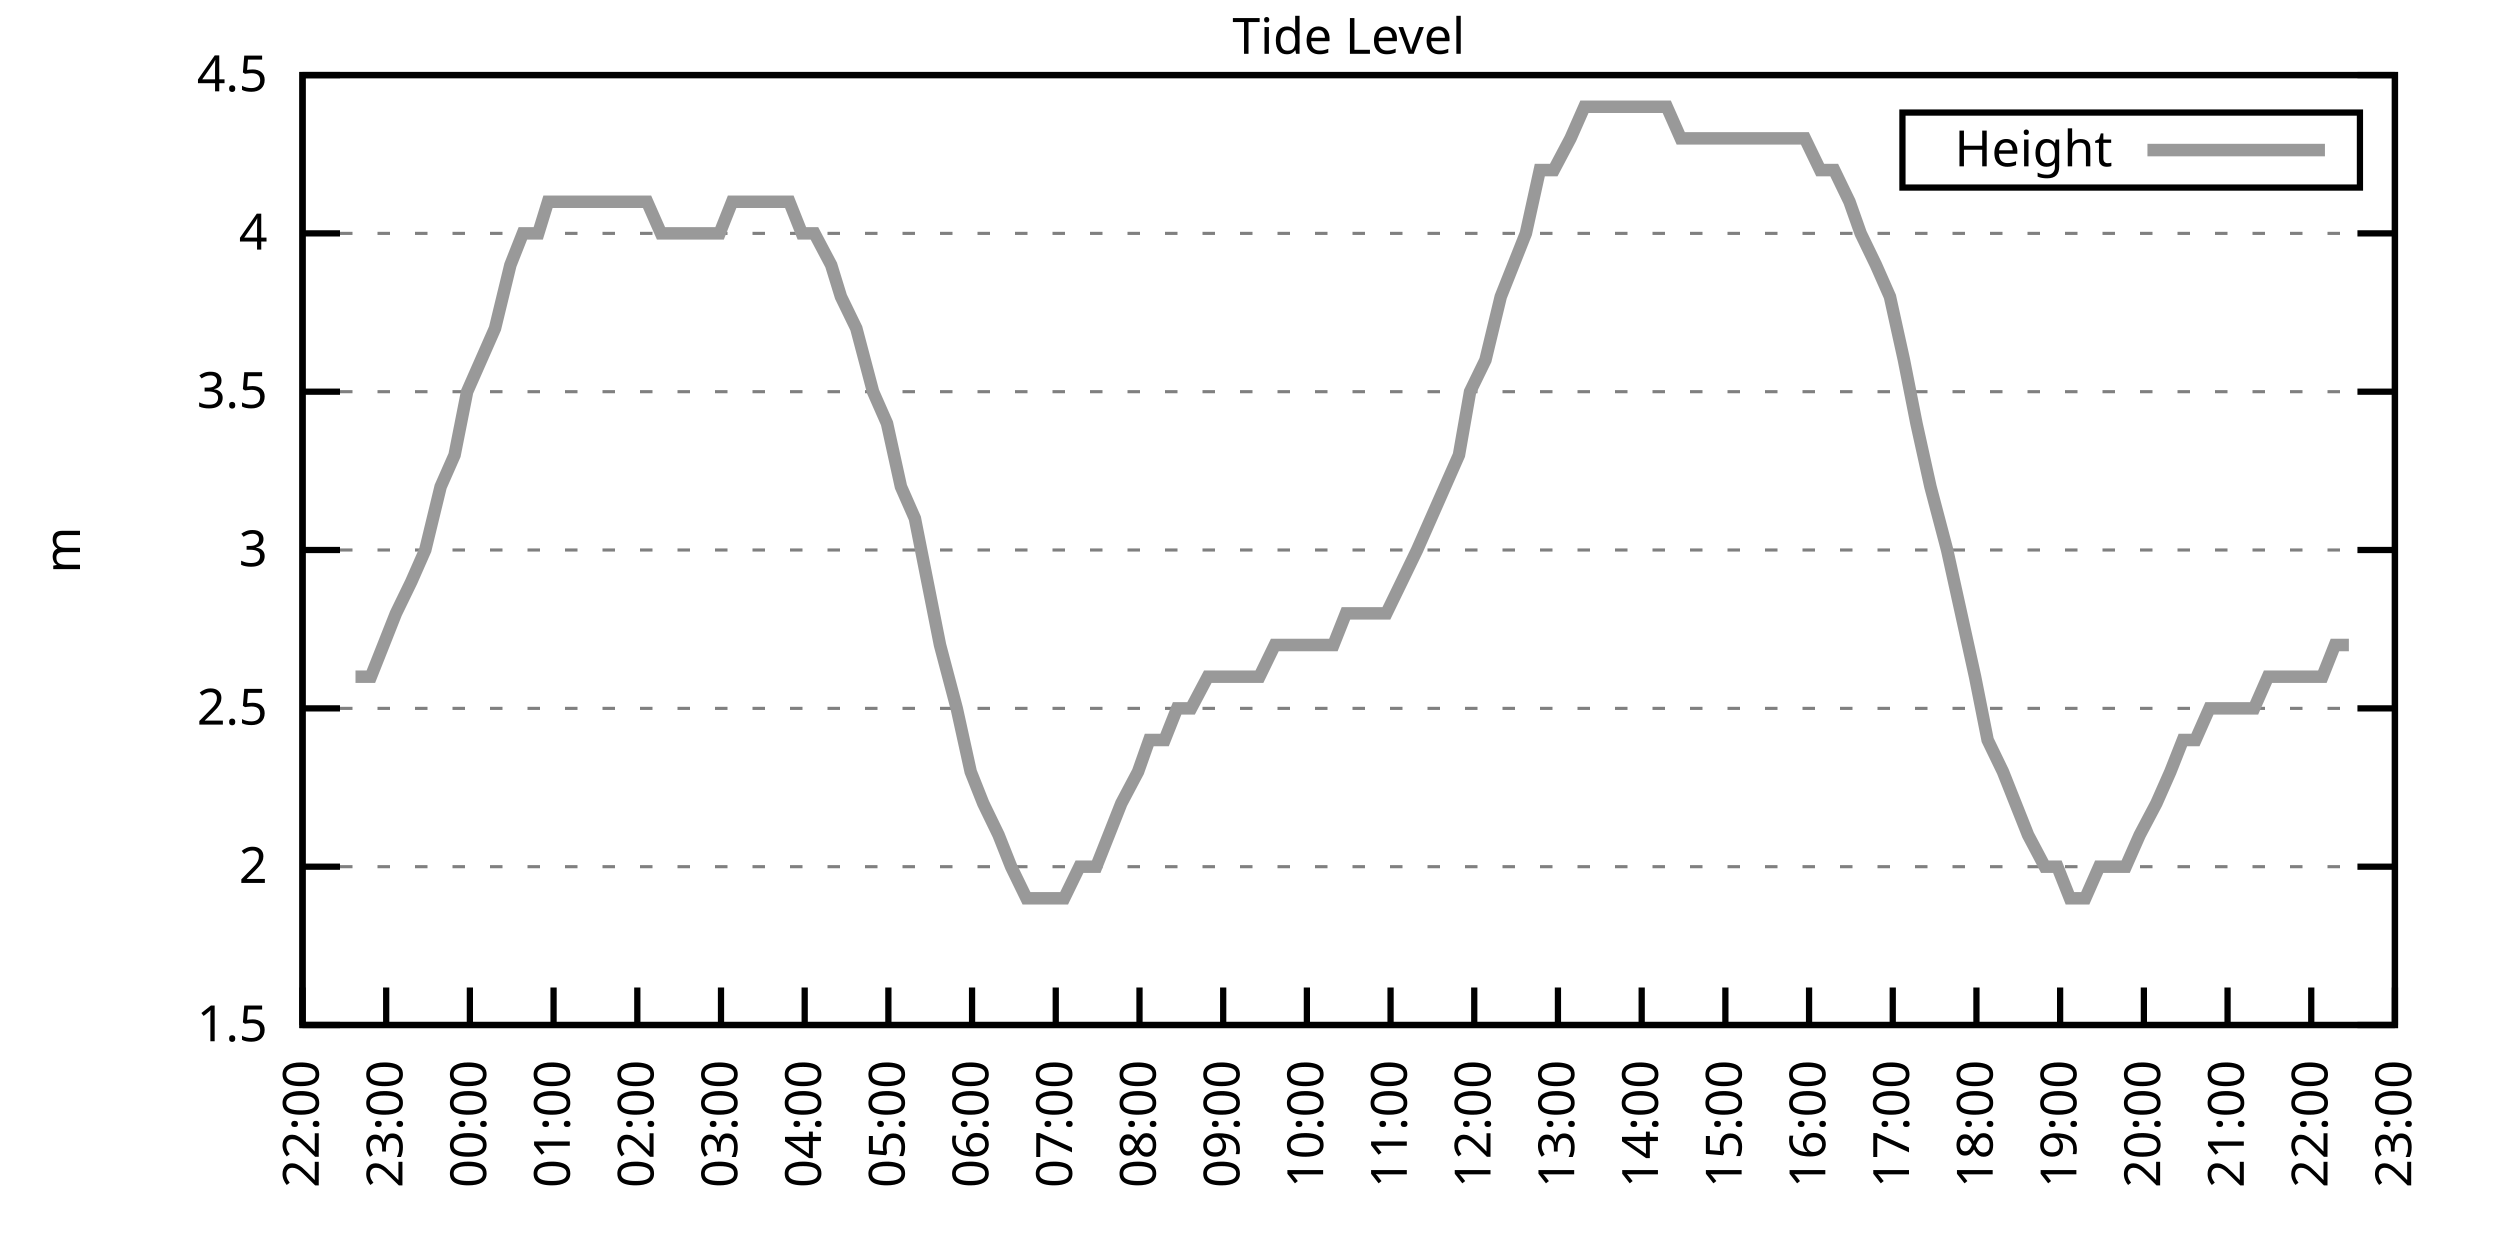
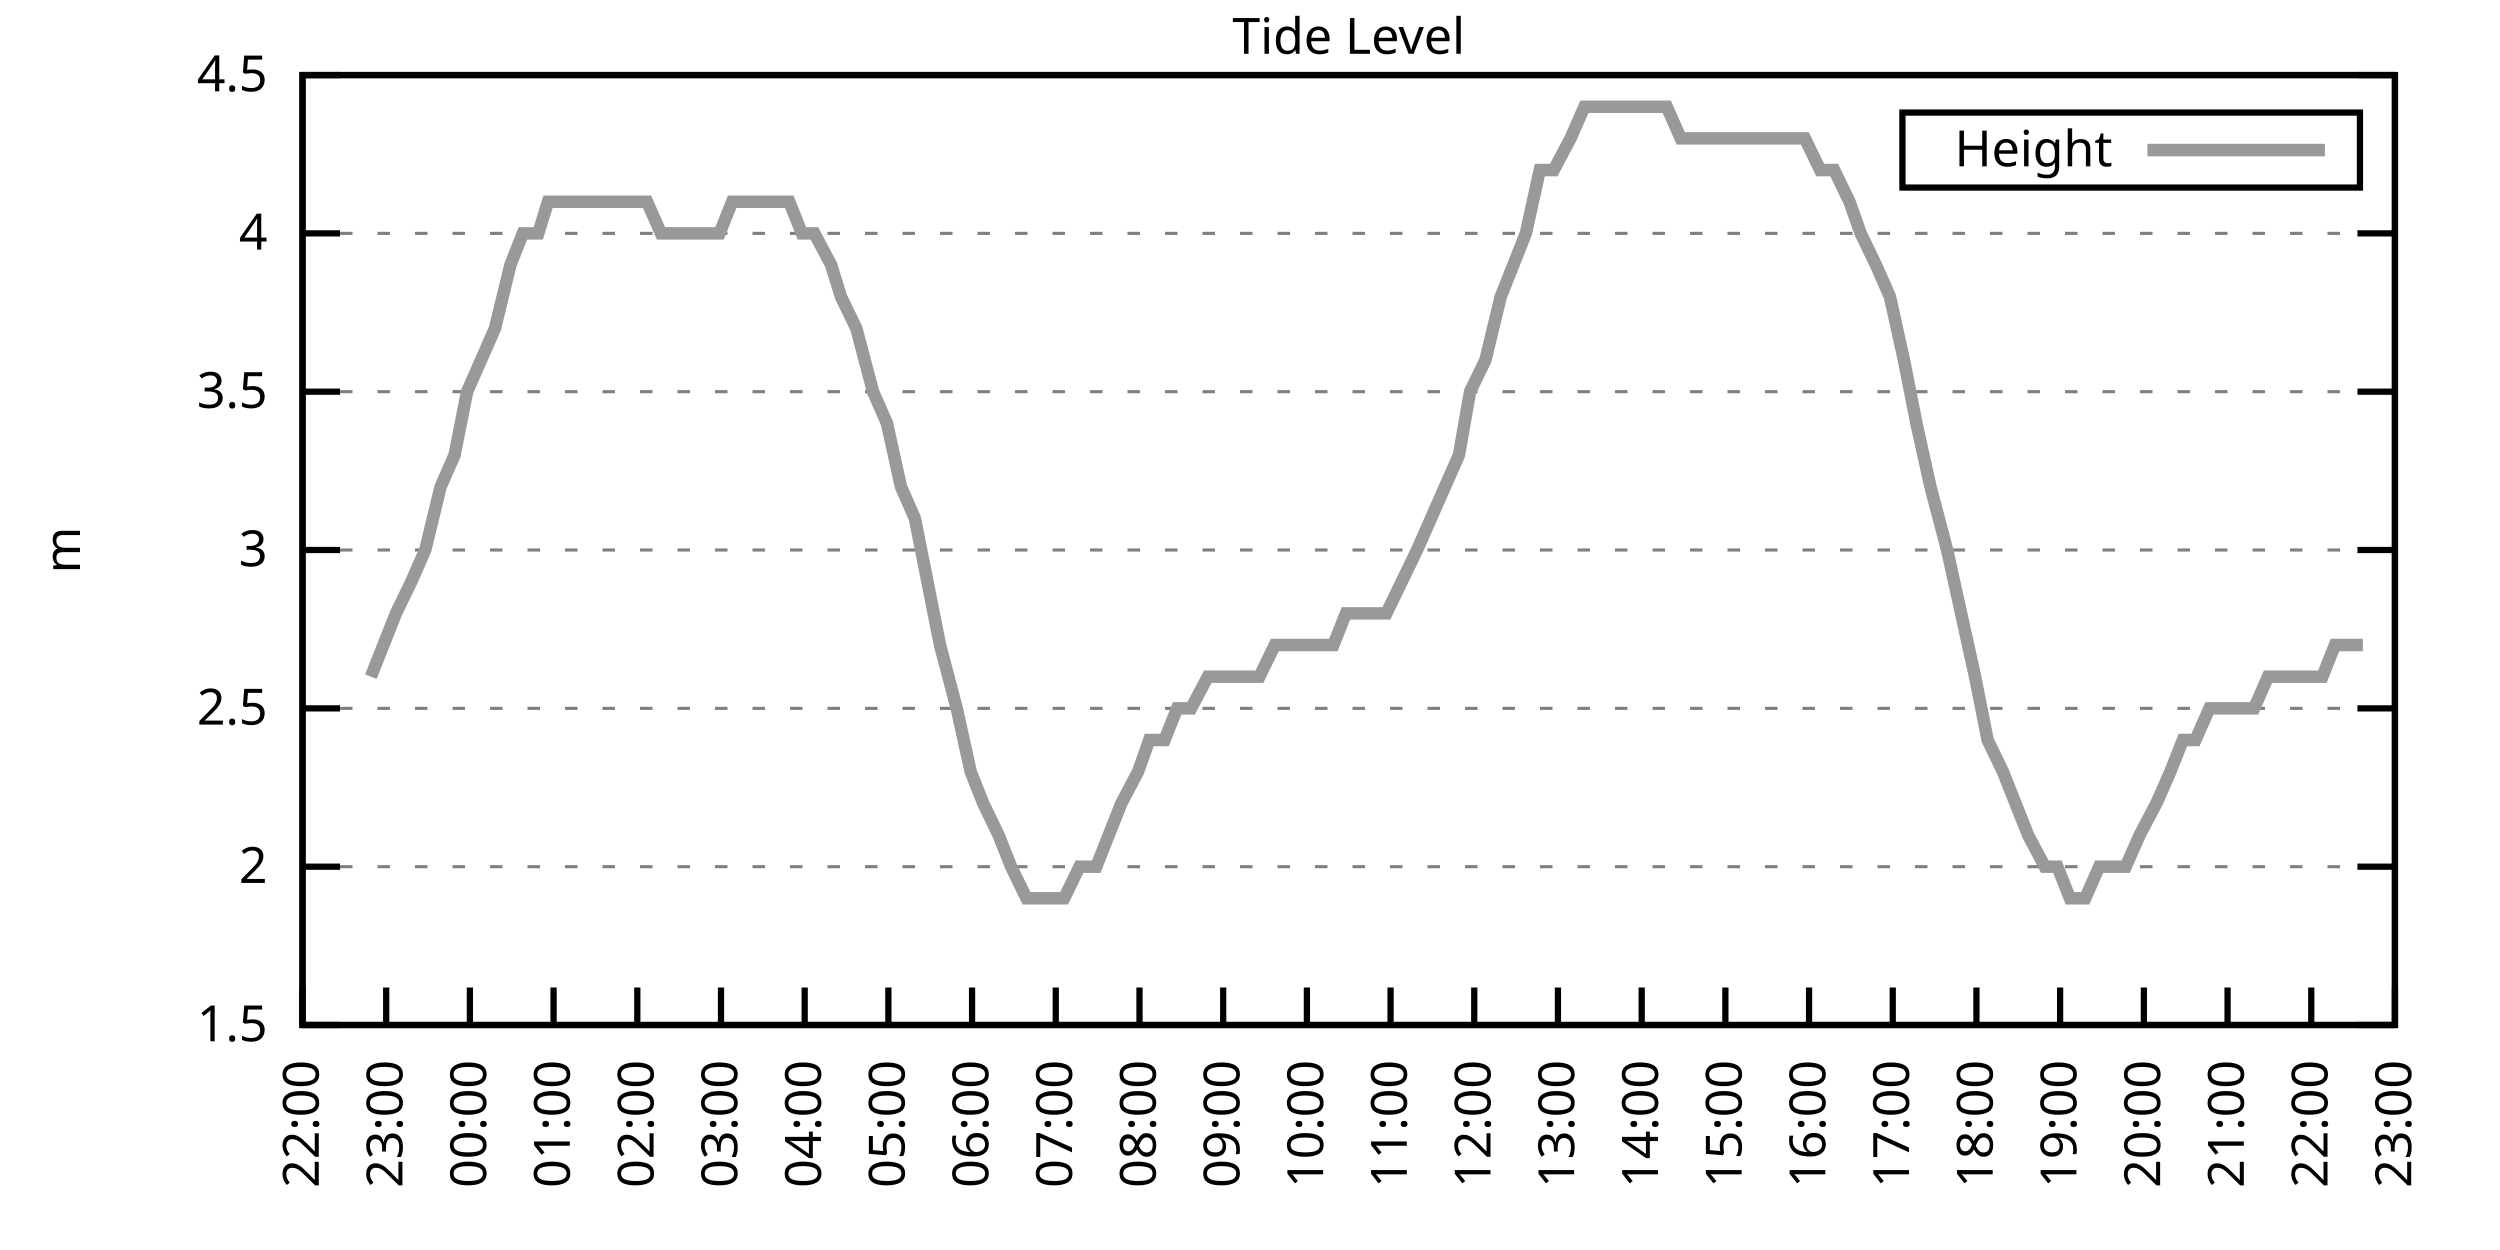
<svg xmlns="http://www.w3.org/2000/svg" xmlns:xlink="http://www.w3.org/1999/xlink" width="400" height="200" viewBox="0 0 400 200">
  <g id="gnuplot_canvas">
    <rect x="0" y="0" width="400" height="200" fill="none" />
    <defs>
      <circle id="gpDot" r="0.5" stroke-width="0.5" stroke="currentColor" />
      <path id="gpPt0" stroke-width="0.333" stroke="currentColor" d="M-1,0 h2 M0,-1 v2" />
      <path id="gpPt1" stroke-width="0.333" stroke="currentColor" d="M-1,-1 L1,1 M1,-1 L-1,1" />
      <path id="gpPt2" stroke-width="0.333" stroke="currentColor" d="M-1,0 L1,0 M0,-1 L0,1 M-1,-1 L1,1 M-1,1 L1,-1" />
      <rect id="gpPt3" stroke-width="0.333" stroke="currentColor" x="-1" y="-1" width="2" height="2" />
      <rect id="gpPt4" stroke-width="0.333" stroke="currentColor" fill="currentColor" x="-1" y="-1" width="2" height="2" />
      <circle id="gpPt5" stroke-width="0.333" stroke="currentColor" cx="0" cy="0" r="1" />
      <use xlink:href="#gpPt5" id="gpPt6" fill="currentColor" stroke="none" />
      <path id="gpPt7" stroke-width="0.333" stroke="currentColor" d="M0,-1.33 L-1.33,0.67 L1.33,0.67 z" />
      <use xlink:href="#gpPt7" id="gpPt8" fill="currentColor" stroke="none" />
      <use xlink:href="#gpPt7" id="gpPt9" stroke="currentColor" transform="rotate(180)" />
      <use xlink:href="#gpPt9" id="gpPt10" fill="currentColor" stroke="none" />
      <use xlink:href="#gpPt3" id="gpPt11" stroke="currentColor" transform="rotate(45)" />
      <use xlink:href="#gpPt11" id="gpPt12" fill="currentColor" stroke="none" />
      <path id="gpPt13" stroke-width="0.333" stroke="currentColor" d="M0,1.330 L1.265,0.411 L0.782,-1.067 L-0.782,-1.076 L-1.265,0.411 z" />
      <use xlink:href="#gpPt13" id="gpPt14" fill="currentColor" stroke="none" />
      <filter id="textbox" filterUnits="objectBoundingBox" x="0" y="0" height="1" width="1">
        <feFlood flood-color="white" flood-opacity="1" result="bgnd" />
        <feComposite in="SourceGraphic" in2="bgnd" operator="atop" />
      </filter>
      <filter id="greybox" filterUnits="objectBoundingBox" x="0" y="0" height="1" width="1">
        <feFlood flood-color="lightgrey" flood-opacity="1" result="grey" />
        <feComposite in="SourceGraphic" in2="grey" operator="atop" />
      </filter>
    </defs>
    <g fill="none" color="white" stroke="currentColor" stroke-width="1.00" stroke-linecap="butt" stroke-linejoin="miter">
</g>
    <g fill="none" color="black" stroke="currentColor" stroke-width="1.00" stroke-linecap="butt" stroke-linejoin="miter">
      <g stroke="none" shape-rendering="crispEdges">
        <polygon fill="rgb(255, 255, 255)" points="48.40,164.00 383.18,164.00 383.18,12.02 48.40,12.02 " />
      </g>
    </g>
    <g fill="none" color="black" stroke="currentColor" stroke-width="1.00" stroke-linecap="butt" stroke-linejoin="miter">
</g>
    <g fill="none" color="black" stroke="black" stroke-width="0.50" stroke-linecap="butt" stroke-linejoin="miter">
</g>
    <g fill="none" color="gray" stroke="currentColor" stroke-width="0.50" stroke-linecap="butt" stroke-linejoin="miter">
      <path stroke="gray" stroke-dasharray="2,4" class="gridline" d="M48.40,164.00 L383.19,164.00  " />
    </g>
    <g fill="none" color="gray" stroke="gray" stroke-width="1.00" stroke-linecap="butt" stroke-linejoin="miter">
</g>
    <g fill="none" color="black" stroke="currentColor" stroke-width="1.00" stroke-linecap="butt" stroke-linejoin="miter">
      <path stroke="black" d="M48.40,164.00 L54.40,164.00 M383.19,164.00 L377.19,164.00  " />
      <g transform="translate(42.80,166.60)" stroke="none" fill="black" font-family="Sans" font-size="8.00" text-anchor="end">
        <text>
          <tspan font-family="Sans"> 1.5</tspan>
        </text>
      </g>
    </g>
    <g fill="none" color="black" stroke="currentColor" stroke-width="1.00" stroke-linecap="butt" stroke-linejoin="miter">
</g>
    <g fill="none" color="black" stroke="black" stroke-width="0.50" stroke-linecap="butt" stroke-linejoin="miter">
</g>
    <g fill="none" color="gray" stroke="currentColor" stroke-width="0.50" stroke-linecap="butt" stroke-linejoin="miter">
      <path stroke="gray" stroke-dasharray="2,4" class="gridline" d="M48.40,138.67 L383.19,138.67  " />
    </g>
    <g fill="none" color="gray" stroke="gray" stroke-width="1.00" stroke-linecap="butt" stroke-linejoin="miter">
</g>
    <g fill="none" color="black" stroke="currentColor" stroke-width="1.00" stroke-linecap="butt" stroke-linejoin="miter">
      <path stroke="black" d="M48.40,138.67 L54.40,138.67 M383.19,138.67 L377.19,138.67  " />
      <g transform="translate(42.80,141.27)" stroke="none" fill="black" font-family="Sans" font-size="8.00" text-anchor="end">
        <text>
          <tspan font-family="Sans"> 2</tspan>
        </text>
      </g>
    </g>
    <g fill="none" color="black" stroke="currentColor" stroke-width="1.00" stroke-linecap="butt" stroke-linejoin="miter">
</g>
    <g fill="none" color="black" stroke="black" stroke-width="0.50" stroke-linecap="butt" stroke-linejoin="miter">
</g>
    <g fill="none" color="gray" stroke="currentColor" stroke-width="0.50" stroke-linecap="butt" stroke-linejoin="miter">
      <path stroke="gray" stroke-dasharray="2,4" class="gridline" d="M48.40,113.34 L383.19,113.34  " />
    </g>
    <g fill="none" color="gray" stroke="gray" stroke-width="1.00" stroke-linecap="butt" stroke-linejoin="miter">
</g>
    <g fill="none" color="black" stroke="currentColor" stroke-width="1.00" stroke-linecap="butt" stroke-linejoin="miter">
      <path stroke="black" d="M48.40,113.34 L54.40,113.34 M383.19,113.34 L377.19,113.34  " />
      <g transform="translate(42.80,115.94)" stroke="none" fill="black" font-family="Sans" font-size="8.00" text-anchor="end">
        <text>
          <tspan font-family="Sans"> 2.5</tspan>
        </text>
      </g>
    </g>
    <g fill="none" color="black" stroke="currentColor" stroke-width="1.00" stroke-linecap="butt" stroke-linejoin="miter">
</g>
    <g fill="none" color="black" stroke="black" stroke-width="0.50" stroke-linecap="butt" stroke-linejoin="miter">
</g>
    <g fill="none" color="gray" stroke="currentColor" stroke-width="0.50" stroke-linecap="butt" stroke-linejoin="miter">
      <path stroke="gray" stroke-dasharray="2,4" class="gridline" d="M48.40,88.00 L383.19,88.00  " />
    </g>
    <g fill="none" color="gray" stroke="gray" stroke-width="1.00" stroke-linecap="butt" stroke-linejoin="miter">
</g>
    <g fill="none" color="black" stroke="currentColor" stroke-width="1.00" stroke-linecap="butt" stroke-linejoin="miter">
      <path stroke="black" d="M48.40,88.00 L54.40,88.00 M383.19,88.00 L377.19,88.00  " />
      <g transform="translate(42.80,90.60)" stroke="none" fill="black" font-family="Sans" font-size="8.00" text-anchor="end">
        <text>
          <tspan font-family="Sans"> 3</tspan>
        </text>
      </g>
    </g>
    <g fill="none" color="black" stroke="currentColor" stroke-width="1.00" stroke-linecap="butt" stroke-linejoin="miter">
</g>
    <g fill="none" color="black" stroke="black" stroke-width="0.50" stroke-linecap="butt" stroke-linejoin="miter">
</g>
    <g fill="none" color="gray" stroke="currentColor" stroke-width="0.50" stroke-linecap="butt" stroke-linejoin="miter">
      <path stroke="gray" stroke-dasharray="2,4" class="gridline" d="M48.40,62.67 L383.19,62.67  " />
    </g>
    <g fill="none" color="gray" stroke="gray" stroke-width="1.00" stroke-linecap="butt" stroke-linejoin="miter">
</g>
    <g fill="none" color="black" stroke="currentColor" stroke-width="1.00" stroke-linecap="butt" stroke-linejoin="miter">
      <path stroke="black" d="M48.40,62.67 L54.40,62.67 M383.19,62.67 L377.19,62.67  " />
      <g transform="translate(42.80,65.27)" stroke="none" fill="black" font-family="Sans" font-size="8.00" text-anchor="end">
        <text>
          <tspan font-family="Sans"> 3.5</tspan>
        </text>
      </g>
    </g>
    <g fill="none" color="black" stroke="currentColor" stroke-width="1.00" stroke-linecap="butt" stroke-linejoin="miter">
</g>
    <g fill="none" color="black" stroke="black" stroke-width="0.50" stroke-linecap="butt" stroke-linejoin="miter">
</g>
    <g fill="none" color="gray" stroke="currentColor" stroke-width="0.50" stroke-linecap="butt" stroke-linejoin="miter">
      <path stroke="gray" stroke-dasharray="2,4" class="gridline" d="M48.40,37.34 L383.19,37.34  " />
    </g>
    <g fill="none" color="gray" stroke="gray" stroke-width="1.00" stroke-linecap="butt" stroke-linejoin="miter">
</g>
    <g fill="none" color="black" stroke="currentColor" stroke-width="1.00" stroke-linecap="butt" stroke-linejoin="miter">
      <path stroke="black" d="M48.40,37.34 L54.40,37.34 M383.19,37.34 L377.19,37.34  " />
      <g transform="translate(42.80,39.94)" stroke="none" fill="black" font-family="Sans" font-size="8.00" text-anchor="end">
        <text>
          <tspan font-family="Sans"> 4</tspan>
        </text>
      </g>
    </g>
    <g fill="none" color="black" stroke="currentColor" stroke-width="1.00" stroke-linecap="butt" stroke-linejoin="miter">
</g>
    <g fill="none" color="black" stroke="black" stroke-width="0.50" stroke-linecap="butt" stroke-linejoin="miter">
</g>
    <g fill="none" color="gray" stroke="currentColor" stroke-width="0.50" stroke-linecap="butt" stroke-linejoin="miter">
      <path stroke="gray" stroke-dasharray="2,4" class="gridline" d="M48.40,12.01 L383.19,12.01  " />
    </g>
    <g fill="none" color="gray" stroke="gray" stroke-width="1.00" stroke-linecap="butt" stroke-linejoin="miter">
</g>
    <g fill="none" color="black" stroke="currentColor" stroke-width="1.00" stroke-linecap="butt" stroke-linejoin="miter">
      <path stroke="black" d="M48.40,12.01 L54.40,12.01 M383.19,12.01 L377.19,12.01  " />
      <g transform="translate(42.80,14.61)" stroke="none" fill="black" font-family="Sans" font-size="8.00" text-anchor="end">
        <text>
          <tspan font-family="Sans"> 4.5</tspan>
        </text>
      </g>
    </g>
    <g fill="none" color="black" stroke="currentColor" stroke-width="1.00" stroke-linecap="butt" stroke-linejoin="miter">
      <path stroke="black" d="M48.40,164.00 L48.40,158.00  " />
      <g transform="translate(51.00,169.60) rotate(270.00)" stroke="none" fill="black" font-family="Sans" font-size="8.00" text-anchor="end">
        <text>
          <tspan font-family="Sans">22:00</tspan>
        </text>
      </g>
    </g>
    <g fill="none" color="black" stroke="currentColor" stroke-width="1.00" stroke-linecap="butt" stroke-linejoin="miter">
      <path stroke="black" d="M61.79,164.00 L61.79,158.00  " />
      <g transform="translate(64.39,169.60) rotate(270.00)" stroke="none" fill="black" font-family="Sans" font-size="8.00" text-anchor="end">
        <text>
          <tspan font-family="Sans">23:00</tspan>
        </text>
      </g>
    </g>
    <g fill="none" color="black" stroke="currentColor" stroke-width="1.00" stroke-linecap="butt" stroke-linejoin="miter">
      <path stroke="black" d="M75.18,164.00 L75.18,158.00  " />
      <g transform="translate(77.78,169.60) rotate(270.00)" stroke="none" fill="black" font-family="Sans" font-size="8.00" text-anchor="end">
        <text>
          <tspan font-family="Sans">00:00</tspan>
        </text>
      </g>
    </g>
    <g fill="none" color="black" stroke="currentColor" stroke-width="1.00" stroke-linecap="butt" stroke-linejoin="miter">
      <path stroke="black" d="M88.57,164.00 L88.57,158.00  " />
      <g transform="translate(91.17,169.60) rotate(270.00)" stroke="none" fill="black" font-family="Sans" font-size="8.00" text-anchor="end">
        <text>
          <tspan font-family="Sans">01:00</tspan>
        </text>
      </g>
    </g>
    <g fill="none" color="black" stroke="currentColor" stroke-width="1.00" stroke-linecap="butt" stroke-linejoin="miter">
      <path stroke="black" d="M101.97,164.00 L101.97,158.00  " />
      <g transform="translate(104.57,169.60) rotate(270.00)" stroke="none" fill="black" font-family="Sans" font-size="8.00" text-anchor="end">
        <text>
          <tspan font-family="Sans">02:00</tspan>
        </text>
      </g>
    </g>
    <g fill="none" color="black" stroke="currentColor" stroke-width="1.00" stroke-linecap="butt" stroke-linejoin="miter">
      <path stroke="black" d="M115.36,164.00 L115.36,158.00  " />
      <g transform="translate(117.96,169.60) rotate(270.00)" stroke="none" fill="black" font-family="Sans" font-size="8.00" text-anchor="end">
        <text>
          <tspan font-family="Sans">03:00</tspan>
        </text>
      </g>
    </g>
    <g fill="none" color="black" stroke="currentColor" stroke-width="1.00" stroke-linecap="butt" stroke-linejoin="miter">
      <path stroke="black" d="M128.75,164.00 L128.75,158.00  " />
      <g transform="translate(131.35,169.60) rotate(270.00)" stroke="none" fill="black" font-family="Sans" font-size="8.00" text-anchor="end">
        <text>
          <tspan font-family="Sans">04:00</tspan>
        </text>
      </g>
    </g>
    <g fill="none" color="black" stroke="currentColor" stroke-width="1.00" stroke-linecap="butt" stroke-linejoin="miter">
      <path stroke="black" d="M142.14,164.00 L142.14,158.00  " />
      <g transform="translate(144.74,169.60) rotate(270.00)" stroke="none" fill="black" font-family="Sans" font-size="8.00" text-anchor="end">
        <text>
          <tspan font-family="Sans">05:00</tspan>
        </text>
      </g>
    </g>
    <g fill="none" color="black" stroke="currentColor" stroke-width="1.00" stroke-linecap="butt" stroke-linejoin="miter">
      <path stroke="black" d="M155.53,164.00 L155.53,158.00  " />
      <g transform="translate(158.13,169.60) rotate(270.00)" stroke="none" fill="black" font-family="Sans" font-size="8.00" text-anchor="end">
        <text>
          <tspan font-family="Sans">06:00</tspan>
        </text>
      </g>
    </g>
    <g fill="none" color="black" stroke="currentColor" stroke-width="1.00" stroke-linecap="butt" stroke-linejoin="miter">
      <path stroke="black" d="M168.92,164.00 L168.92,158.00  " />
      <g transform="translate(171.52,169.60) rotate(270.00)" stroke="none" fill="black" font-family="Sans" font-size="8.00" text-anchor="end">
        <text>
          <tspan font-family="Sans">07:00</tspan>
        </text>
      </g>
    </g>
    <g fill="none" color="black" stroke="currentColor" stroke-width="1.00" stroke-linecap="butt" stroke-linejoin="miter">
      <path stroke="black" d="M182.32,164.00 L182.32,158.00  " />
      <g transform="translate(184.92,169.60) rotate(270.00)" stroke="none" fill="black" font-family="Sans" font-size="8.00" text-anchor="end">
        <text>
          <tspan font-family="Sans">08:00</tspan>
        </text>
      </g>
    </g>
    <g fill="none" color="black" stroke="currentColor" stroke-width="1.00" stroke-linecap="butt" stroke-linejoin="miter">
      <path stroke="black" d="M195.71,164.00 L195.71,158.00  " />
      <g transform="translate(198.31,169.60) rotate(270.00)" stroke="none" fill="black" font-family="Sans" font-size="8.00" text-anchor="end">
        <text>
          <tspan font-family="Sans">09:00</tspan>
        </text>
      </g>
    </g>
    <g fill="none" color="black" stroke="currentColor" stroke-width="1.00" stroke-linecap="butt" stroke-linejoin="miter">
      <path stroke="black" d="M209.10,164.00 L209.10,158.00  " />
      <g transform="translate(211.70,169.60) rotate(270.00)" stroke="none" fill="black" font-family="Sans" font-size="8.00" text-anchor="end">
        <text>
          <tspan font-family="Sans">10:00</tspan>
        </text>
      </g>
    </g>
    <g fill="none" color="black" stroke="currentColor" stroke-width="1.00" stroke-linecap="butt" stroke-linejoin="miter">
      <path stroke="black" d="M222.49,164.00 L222.49,158.00  " />
      <g transform="translate(225.09,169.60) rotate(270.00)" stroke="none" fill="black" font-family="Sans" font-size="8.00" text-anchor="end">
        <text>
          <tspan font-family="Sans">11:00</tspan>
        </text>
      </g>
    </g>
    <g fill="none" color="black" stroke="currentColor" stroke-width="1.00" stroke-linecap="butt" stroke-linejoin="miter">
      <path stroke="black" d="M235.88,164.00 L235.88,158.00  " />
      <g transform="translate(238.48,169.60) rotate(270.00)" stroke="none" fill="black" font-family="Sans" font-size="8.00" text-anchor="end">
        <text>
          <tspan font-family="Sans">12:00</tspan>
        </text>
      </g>
    </g>
    <g fill="none" color="black" stroke="currentColor" stroke-width="1.00" stroke-linecap="butt" stroke-linejoin="miter">
      <path stroke="black" d="M249.27,164.00 L249.27,158.00  " />
      <g transform="translate(251.87,169.60) rotate(270.00)" stroke="none" fill="black" font-family="Sans" font-size="8.00" text-anchor="end">
        <text>
          <tspan font-family="Sans">13:00</tspan>
        </text>
      </g>
    </g>
    <g fill="none" color="black" stroke="currentColor" stroke-width="1.00" stroke-linecap="butt" stroke-linejoin="miter">
      <path stroke="black" d="M262.67,164.00 L262.67,158.00  " />
      <g transform="translate(265.27,169.60) rotate(270.00)" stroke="none" fill="black" font-family="Sans" font-size="8.00" text-anchor="end">
        <text>
          <tspan font-family="Sans">14:00</tspan>
        </text>
      </g>
    </g>
    <g fill="none" color="black" stroke="currentColor" stroke-width="1.00" stroke-linecap="butt" stroke-linejoin="miter">
      <path stroke="black" d="M276.06,164.00 L276.06,158.00  " />
      <g transform="translate(278.66,169.60) rotate(270.00)" stroke="none" fill="black" font-family="Sans" font-size="8.00" text-anchor="end">
        <text>
          <tspan font-family="Sans">15:00</tspan>
        </text>
      </g>
    </g>
    <g fill="none" color="black" stroke="currentColor" stroke-width="1.00" stroke-linecap="butt" stroke-linejoin="miter">
      <path stroke="black" d="M289.45,164.00 L289.45,158.00  " />
      <g transform="translate(292.05,169.60) rotate(270.00)" stroke="none" fill="black" font-family="Sans" font-size="8.00" text-anchor="end">
        <text>
          <tspan font-family="Sans">16:00</tspan>
        </text>
      </g>
    </g>
    <g fill="none" color="black" stroke="currentColor" stroke-width="1.00" stroke-linecap="butt" stroke-linejoin="miter">
      <path stroke="black" d="M302.84,164.00 L302.84,158.00  " />
      <g transform="translate(305.44,169.60) rotate(270.00)" stroke="none" fill="black" font-family="Sans" font-size="8.00" text-anchor="end">
        <text>
          <tspan font-family="Sans">17:00</tspan>
        </text>
      </g>
    </g>
    <g fill="none" color="black" stroke="currentColor" stroke-width="1.00" stroke-linecap="butt" stroke-linejoin="miter">
      <path stroke="black" d="M316.23,164.00 L316.23,158.00  " />
      <g transform="translate(318.83,169.60) rotate(270.00)" stroke="none" fill="black" font-family="Sans" font-size="8.00" text-anchor="end">
        <text>
          <tspan font-family="Sans">18:00</tspan>
        </text>
      </g>
    </g>
    <g fill="none" color="black" stroke="currentColor" stroke-width="1.00" stroke-linecap="butt" stroke-linejoin="miter">
      <path stroke="black" d="M329.62,164.00 L329.62,158.00  " />
      <g transform="translate(332.22,169.60) rotate(270.00)" stroke="none" fill="black" font-family="Sans" font-size="8.00" text-anchor="end">
        <text>
          <tspan font-family="Sans">19:00</tspan>
        </text>
      </g>
    </g>
    <g fill="none" color="black" stroke="currentColor" stroke-width="1.00" stroke-linecap="butt" stroke-linejoin="miter">
      <path stroke="black" d="M343.02,164.00 L343.02,158.00  " />
      <g transform="translate(345.62,169.60) rotate(270.00)" stroke="none" fill="black" font-family="Sans" font-size="8.00" text-anchor="end">
        <text>
          <tspan font-family="Sans">20:00</tspan>
        </text>
      </g>
    </g>
    <g fill="none" color="black" stroke="currentColor" stroke-width="1.00" stroke-linecap="butt" stroke-linejoin="miter">
      <path stroke="black" d="M356.41,164.00 L356.41,158.00  " />
      <g transform="translate(359.01,169.60) rotate(270.00)" stroke="none" fill="black" font-family="Sans" font-size="8.00" text-anchor="end">
        <text>
          <tspan font-family="Sans">21:00</tspan>
        </text>
      </g>
    </g>
    <g fill="none" color="black" stroke="currentColor" stroke-width="1.00" stroke-linecap="butt" stroke-linejoin="miter">
      <path stroke="black" d="M369.80,164.00 L369.80,158.00  " />
      <g transform="translate(372.40,169.60) rotate(270.00)" stroke="none" fill="black" font-family="Sans" font-size="8.00" text-anchor="end">
        <text>
          <tspan font-family="Sans">22:00</tspan>
        </text>
      </g>
    </g>
    <g fill="none" color="black" stroke="currentColor" stroke-width="1.00" stroke-linecap="butt" stroke-linejoin="miter">
      <path stroke="black" d="M383.19,164.00 L383.19,158.00  " />
      <g transform="translate(385.79,169.60) rotate(270.00)" stroke="none" fill="black" font-family="Sans" font-size="8.00" text-anchor="end">
        <text>
          <tspan font-family="Sans">23:00</tspan>
        </text>
      </g>
    </g>
    <g fill="none" color="black" stroke="currentColor" stroke-width="1.00" stroke-linecap="butt" stroke-linejoin="miter">
</g>
    <g fill="none" color="black" stroke="currentColor" stroke-width="1.00" stroke-linecap="butt" stroke-linejoin="miter">
      <path stroke="black" d="M48.40,12.01 L48.40,164.00 L383.19,164.00 L383.19,12.01 L48.40,12.01 Z  " />
    </g>
    <g fill="none" color="black" stroke="currentColor" stroke-width="1.00" stroke-linecap="butt" stroke-linejoin="miter">
</g>
    <g fill="none" color="black" stroke="currentColor" stroke-width="1.00" stroke-linecap="butt" stroke-linejoin="miter">
      <path stroke="black" d="M304.39,30.01 L304.39,18.01 L377.59,18.01 L377.59,30.01 L304.39,30.01 Z  " />
    </g>
    <g id="Tide_level_plot_1">
      <g fill="none" color="white" stroke="black" stroke-width="2.00" stroke-linecap="butt" stroke-linejoin="miter">
</g>
      <g fill="none" color="black" stroke="currentColor" stroke-width="2.00" stroke-linecap="butt" stroke-linejoin="miter">
        <g transform="translate(337.99,26.61)" stroke="none" fill="black" font-family="Sans" font-size="8.00" text-anchor="end">
          <text>
            <tspan font-family="Sans">Height</tspan>
          </text>
        </g>
      </g>
      <g fill="none" color="black" stroke="currentColor" stroke-width="2.00" stroke-linecap="butt" stroke-linejoin="miter">
-         <path stroke="rgb(153, 153, 153)" d="M343.59,24.01 L371.99,24.01 M56.88,108.27 L59.34,108.27 L61.35,103.20 L63.35,98.14 L65.81,93.07 L68.04,88.00   L70.50,77.87 L72.73,72.81 L74.74,62.67 L76.97,57.61 L79.20,52.54 L81.66,42.41 L83.66,37.34 L86.12,37.34   L87.68,32.28 L90.58,32.28 L92.82,32.28 L94.38,32.28 L97.06,32.28 L99.51,32.28 L101.30,32.28 L103.53,32.28   L105.76,37.34 L108.44,37.34 L110.22,37.34 L112.90,37.34 L115.13,37.34 L117.14,32.28 L119.15,32.28 L121.83,32.28   L124.06,32.28 L126.29,32.28 L128.30,37.34 L130.31,37.34 L132.99,42.41 L134.55,47.47 L137.01,52.54 L139.69,62.67   L141.92,67.74 L144.15,77.87 L146.38,82.94 L148.39,93.07 L150.40,103.20 L153.08,113.34 L155.31,123.47 L157.32,128.54   L159.77,133.60 L161.78,138.67 L164.24,143.73 L166.47,143.73 L168.48,143.73 L170.26,143.73 L172.72,138.67 L175.40,138.67   L177.41,133.60 L179.41,128.54 L182.09,123.47 L183.88,118.40 L186.33,118.40 L188.34,113.34 L190.57,113.34 L193.25,108.27   L195.26,108.27 L197.27,108.27 L199.95,108.27 L201.51,108.27 L203.97,103.20 L206.20,103.20 L208.88,103.20 L211.11,103.20   L213.34,103.20 L215.35,98.14 L217.80,98.14 L219.81,98.14 L221.82,98.14 L224.28,93.07 L226.73,88.00 L231.20,77.87   L233.43,72.81 L235.21,62.67 L237.67,57.61 L240.12,47.47 L242.13,42.41 L244.14,37.34 L246.37,27.21 L248.60,27.21   L251.28,22.14 L253.51,17.08 L255.75,17.08 L257.76,17.08 L260.21,17.08 L262.44,17.08 L264.67,17.08 L266.68,17.08   L268.92,22.14 L270.92,22.14 L273.60,22.14 L275.39,22.14 L277.84,22.14 L280.07,22.14 L282.08,22.14 L284.32,22.14   L286.55,22.14 L288.78,22.14 L291.23,27.21 L293.47,27.21 L295.92,32.28 L297.71,37.34 L300.16,42.41 L302.39,47.47   L304.63,57.61 L306.63,67.74 L308.87,77.87 L311.54,88.00 L313.78,98.14 L316.01,108.27 L318.02,118.40 L320.47,123.47   L322.48,128.54 L324.49,133.60 L327.17,138.67 L329.18,138.67 L331.19,143.73 L333.64,143.73 L335.87,138.67 L337.88,138.67   L340.11,138.67 L342.35,133.60 L345.02,128.54 L347.26,123.47 L349.26,118.40 L351.27,118.40 L353.51,113.34 L356.18,113.34   L358.42,113.34 L360.65,113.34 L362.88,108.27 L365.11,108.27 L367.34,108.27 L369.35,108.27 L371.58,108.27 L373.59,103.20   L375.82,103.20  " />
+         <path stroke="rgb(153, 153, 153)" d="M343.59,24.01 L371.99,24.01 M59.34,108.27 L61.35,103.20 L63.35,98.14 L65.81,93.07 L68.04,88.00 L70.50,77.87   L72.73,72.81 L74.74,62.67 L76.97,57.61 L79.20,52.54 L81.66,42.41 L83.66,37.34 L86.12,37.34 L87.68,32.28   L90.58,32.28 L92.82,32.28 L94.38,32.28 L97.06,32.28 L99.51,32.28 L101.30,32.28 L103.53,32.28 L105.76,37.34   L108.44,37.34 L110.22,37.34 L112.90,37.34 L115.13,37.34 L117.14,32.28 L119.15,32.28 L121.83,32.28 L124.06,32.28   L126.29,32.28 L128.30,37.34 L130.31,37.34 L132.99,42.41 L134.55,47.47 L137.01,52.54 L139.69,62.67 L141.92,67.74   L144.15,77.87 L146.38,82.94 L148.39,93.07 L150.40,103.20 L153.08,113.34 L155.31,123.47 L157.32,128.54 L159.77,133.60   L161.78,138.67 L164.24,143.73 L166.47,143.73 L168.48,143.73 L170.26,143.73 L172.72,138.67 L175.40,138.67 L177.41,133.60   L179.41,128.54 L182.09,123.47 L183.88,118.40 L186.33,118.40 L188.34,113.34 L190.57,113.34 L193.25,108.27 L195.26,108.27   L197.27,108.27 L199.95,108.27 L201.51,108.27 L203.97,103.20 L206.20,103.20 L208.88,103.20 L211.11,103.20 L213.34,103.20   L215.35,98.14 L217.80,98.14 L219.81,98.14 L221.82,98.14 L224.28,93.07 L226.73,88.00 L231.20,77.87 L233.43,72.81   L235.21,62.67 L237.67,57.61 L240.12,47.47 L242.13,42.41 L244.14,37.34 L246.37,27.21 L248.60,27.21 L251.28,22.14   L253.51,17.08 L255.75,17.08 L257.76,17.08 L260.21,17.08 L262.44,17.08 L264.67,17.08 L266.68,17.08 L268.92,22.14   L270.92,22.14 L273.60,22.14 L275.39,22.14 L277.84,22.14 L280.07,22.14 L282.08,22.14 L284.32,22.14 L286.55,22.14   L288.78,22.14 L291.23,27.21 L293.47,27.21 L295.92,32.28 L297.71,37.34 L300.16,42.41 L302.39,47.47 L304.63,57.61   L306.63,67.74 L308.87,77.87 L311.54,88.00 L313.78,98.14 L316.01,108.27 L318.02,118.40 L320.47,123.47 L322.48,128.54   L324.49,133.60 L327.17,138.67 L329.18,138.67 L331.19,143.73 L333.64,143.73 L335.87,138.67 L337.88,138.67 L340.11,138.67   L342.35,133.60 L345.02,128.54 L347.26,123.47 L349.26,118.40 L351.27,118.40 L353.51,113.34 L356.18,113.34 L358.42,113.34   L360.65,113.34 L362.88,108.27 L365.11,108.27 L367.34,108.27 L369.35,108.27 L371.58,108.27 L373.59,103.20 L375.82,103.20   L378.06,103.20  " />
      </g>
    </g>
    <g fill="none" color="black" stroke="currentColor" stroke-width="2.00" stroke-linecap="butt" stroke-linejoin="miter">
</g>
    <g fill="none" color="black" stroke="black" stroke-width="1.00" stroke-linecap="butt" stroke-linejoin="miter">
</g>
    <g fill="none" color="black" stroke="currentColor" stroke-width="1.00" stroke-linecap="butt" stroke-linejoin="miter">
      <path stroke="black" d="M48.40,12.01 L48.40,164.00 L383.19,164.00 L383.19,12.01 L48.40,12.01 Z  " />
      <g transform="translate(12.80,88.01) rotate(270.00)" stroke="none" fill="black" font-family="Sans" font-size="8.00" text-anchor="middle">
        <text>
          <tspan font-family="Sans">m</tspan>
        </text>
      </g>
    </g>
    <g fill="none" color="black" stroke="currentColor" stroke-width="1.00" stroke-linecap="butt" stroke-linejoin="miter">
</g>
    <g fill="none" color="black" stroke="currentColor" stroke-width="1.00" stroke-linecap="butt" stroke-linejoin="miter">
      <g transform="translate(215.79,8.61)" stroke="none" fill="black" font-family="Sans" font-size="8.00" text-anchor="middle">
        <text>
          <tspan font-family="Sans">Tide Level</tspan>
        </text>
      </g>
    </g>
    <g fill="none" color="black" stroke="currentColor" stroke-width="1.00" stroke-linecap="butt" stroke-linejoin="miter">
</g>
  </g>
</svg>
